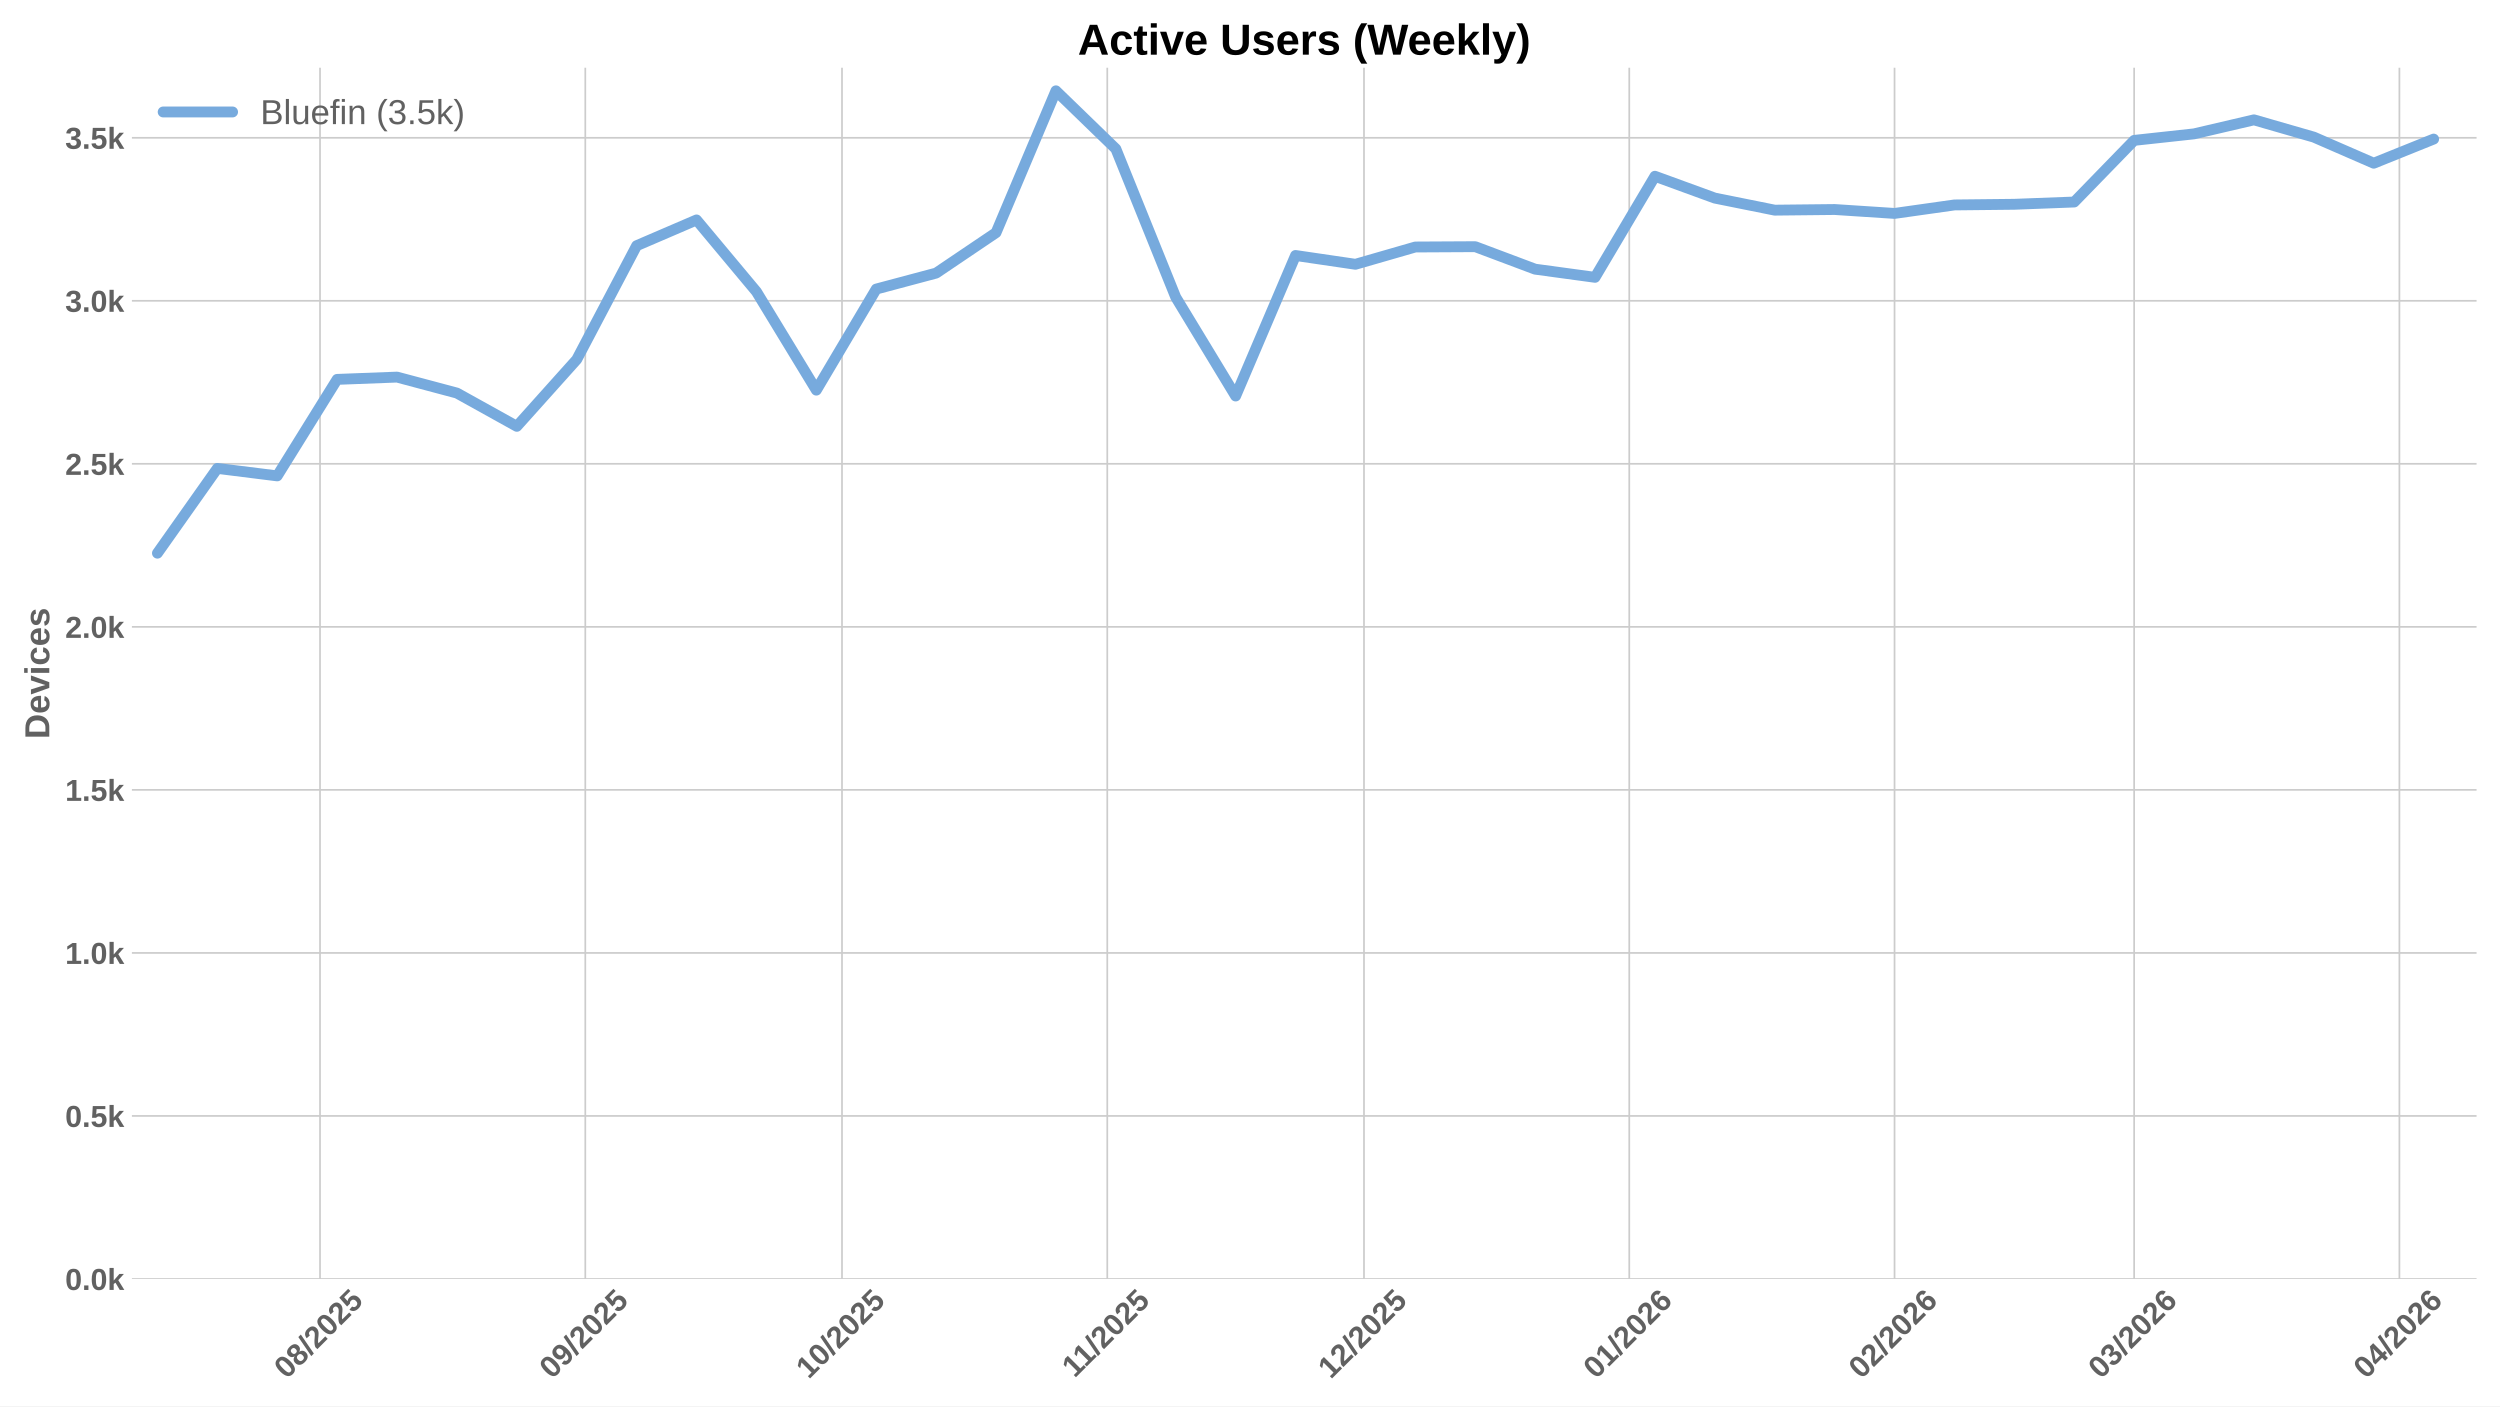
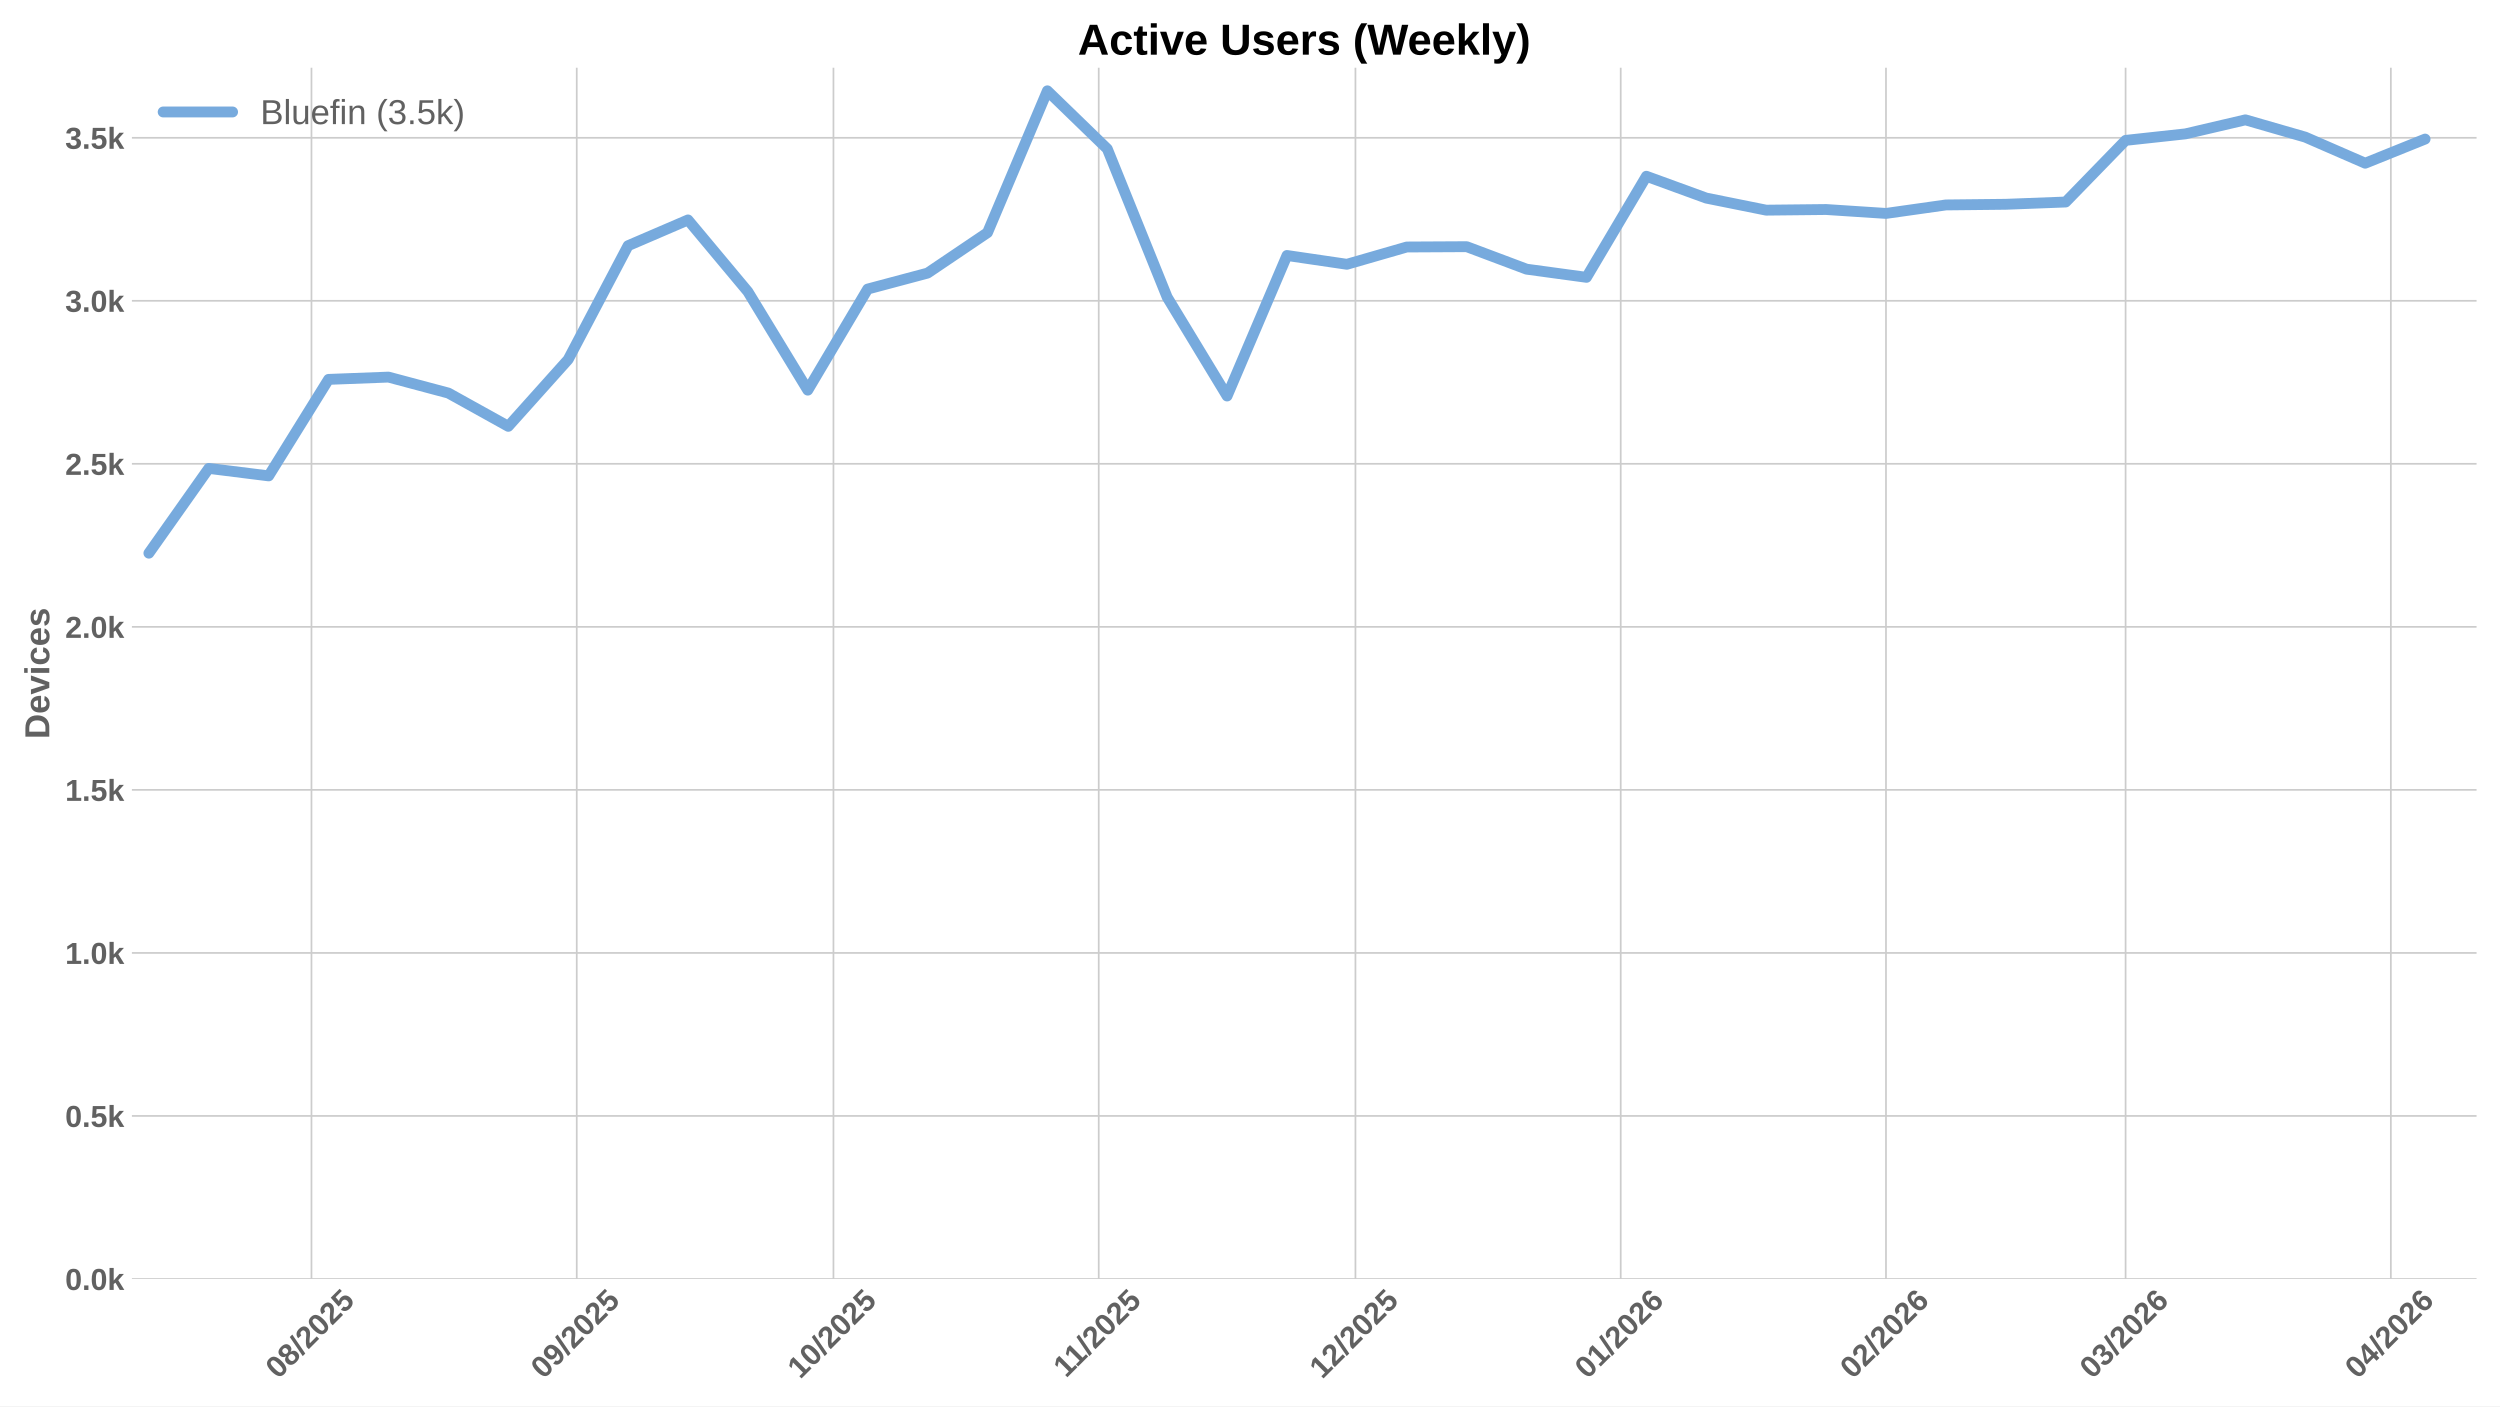
<svg xmlns="http://www.w3.org/2000/svg" xmlns:xlink="http://www.w3.org/1999/xlink" width="1152pt" height="648pt" viewBox="0 0 1152 648" version="1.1">
  <defs>
    <style type="text/css">*{stroke-linejoin: round; stroke-linecap: butt}</style>
  </defs>
  <g id="figure_1">
    <g id="patch_1">
      <path d="M 0 648  L 1152 648  L 1152 0  L 0 0  z " style="fill: #ffffff" />
    </g>
    <g id="axes_1">
      <g id="patch_2">
        <path d="M 60.78 589.343  L 1141.2 589.343  L 1141.2 31.2  L 60.78 31.2  z " style="fill: #ffffff" />
      </g>
      <g id="matplotlib.axis_1">
        <g id="xtick_1">
          <g id="line2d_1">
-             <path d="M 147.464 589.343  L 147.464 31.2  " clip-path="url(#pe4ef826244)" style="fill: none; stroke: #cccccc; stroke-width: 0.8; stroke-linecap: round" />
+             <path d="M 143.525 589.343  L 143.525 31.2  " clip-path="url(#p7a9ebee84d)" style="fill: none; stroke: #cccccc; stroke-width: 0.8; stroke-linecap: round" />
          </g>
          <g id="line2d_2" />
          <g id="text_1">
-             <g style="fill: #616161" transform="translate(132.1342 635.7977) rotate(-45) scale(0.14 -0.14)">
+             <g style="fill: #616161" transform="translate(128.1943 635.7977) rotate(-45) scale(0.14 -0.14)">
              <defs>
                <path id="LiberationSans-Bold-30" d="M 3297 2203  Q 3297 1088 2914 512  Q 2531 -63 1766 -63  Q 253 -63 253 2203  Q 253 2994 418 3494  Q 584 3994 915 4231  Q 1247 4469 1791 4469  Q 2572 4469 2934 3903  Q 3297 3338 3297 2203  z M 2416 2203  Q 2416 2813 2356 3150  Q 2297 3488 2165 3634  Q 2034 3781 1784 3781  Q 1519 3781 1383 3632  Q 1247 3484 1189 3148  Q 1131 2813 1131 2203  Q 1131 1600 1192 1261  Q 1253 922 1386 775  Q 1519 628 1772 628  Q 2022 628 2158 783  Q 2294 938 2355 1278  Q 2416 1619 2416 2203  z " transform="scale(0.015625)" />
                <path id="LiberationSans-Bold-38" d="M 3363 1241  Q 3363 622 2953 279  Q 2544 -63 1784 -63  Q 1031 -63 617 278  Q 203 619 203 1234  Q 203 1656 447 1945  Q 691 2234 1100 2303  L 1100 2316  Q 744 2394 525 2669  Q 306 2944 306 3303  Q 306 3844 689 4156  Q 1072 4469 1772 4469  Q 2488 4469 2870 4164  Q 3253 3859 3253 3297  Q 3253 2938 3036 2666  Q 2819 2394 2453 2322  L 2453 2309  Q 2878 2241 3120 1961  Q 3363 1681 3363 1241  z M 2350 3250  Q 2350 3563 2206 3708  Q 2063 3853 1772 3853  Q 1203 3853 1203 3250  Q 1203 2619 1778 2619  Q 2066 2619 2208 2766  Q 2350 2913 2350 3250  z M 2453 1313  Q 2453 2003 1766 2003  Q 1447 2003 1276 1822  Q 1106 1641 1106 1300  Q 1106 913 1275 734  Q 1444 556 1791 556  Q 2131 556 2292 734  Q 2453 913 2453 1313  z " transform="scale(0.015625)" />
                <path id="LiberationSans-Bold-2f" d="M 63 -128  L 972 4638  L 1716 4638  L 822 -128  L 63 -128  z " transform="scale(0.015625)" />
                <path id="LiberationSans-Bold-32" d="M 222 0  L 222 609  Q 394 988 711 1347  Q 1028 1706 1509 2097  Q 1972 2472 2158 2715  Q 2344 2959 2344 3194  Q 2344 3769 1766 3769  Q 1484 3769 1336 3617  Q 1188 3466 1144 3163  L 259 3213  Q 334 3825 717 4147  Q 1100 4469 1759 4469  Q 2472 4469 2853 4144  Q 3234 3819 3234 3231  Q 3234 2922 3112 2672  Q 2991 2422 2800 2211  Q 2609 2000 2376 1815  Q 2144 1631 1925 1456  Q 1706 1281 1526 1103  Q 1347 925 1259 722  L 3303 722  L 3303 0  L 222 0  z " transform="scale(0.015625)" />
                <path id="LiberationSans-Bold-35" d="M 3381 1466  Q 3381 766 2945 351  Q 2509 -63 1750 -63  Q 1088 -63 689 235  Q 291 534 197 1100  L 1075 1172  Q 1144 891 1319 762  Q 1494 634 1759 634  Q 2088 634 2283 843  Q 2478 1053 2478 1447  Q 2478 1794 2293 2001  Q 2109 2209 1778 2209  Q 1413 2209 1181 1925  L 325 1925  L 478 4403  L 3125 4403  L 3125 3750  L 1275 3750  L 1203 2638  Q 1522 2919 2000 2919  Q 2628 2919 3004 2528  Q 3381 2138 3381 1466  z " transform="scale(0.015625)" />
              </defs>
              <use xlink:href="#LiberationSans-Bold-30" />
              <use xlink:href="#LiberationSans-Bold-38" transform="translate(55.61523 0)" />
              <use xlink:href="#LiberationSans-Bold-2f" transform="translate(111.2305 0)" />
              <use xlink:href="#LiberationSans-Bold-32" transform="translate(139.0137 0)" />
              <use xlink:href="#LiberationSans-Bold-30" transform="translate(194.6289 0)" />
              <use xlink:href="#LiberationSans-Bold-32" transform="translate(250.2441 0)" />
              <use xlink:href="#LiberationSans-Bold-35" transform="translate(305.8594 0)" />
            </g>
          </g>
        </g>
        <g id="xtick_2">
          <g id="line2d_3">
-             <path d="M 269.702 589.343  L 269.702 31.2  " clip-path="url(#pe4ef826244)" style="fill: none; stroke: #cccccc; stroke-width: 0.8; stroke-linecap: round" />
+             <path d="M 265.762 589.343  L 265.762 31.2  " clip-path="url(#p7a9ebee84d)" style="fill: none; stroke: #cccccc; stroke-width: 0.8; stroke-linecap: round" />
          </g>
          <g id="line2d_4" />
          <g id="text_2">
-             <g style="fill: #616161" transform="translate(254.3715 635.7977) rotate(-45) scale(0.14 -0.14)">
+             <g style="fill: #616161" transform="translate(250.4316 635.7977) rotate(-45) scale(0.14 -0.14)">
              <defs>
                <path id="LiberationSans-Bold-39" d="M 3322 2272  Q 3322 1100 2894 518  Q 2466 -63 1678 -63  Q 1097 -63 767 185  Q 438 434 300 972  L 1125 1088  Q 1247 628 1688 628  Q 2056 628 2254 981  Q 2453 1334 2459 2028  Q 2341 1794 2070 1661  Q 1800 1528 1488 1528  Q 906 1528 564 1923  Q 222 2319 222 2994  Q 222 3688 623 4078  Q 1025 4469 1759 4469  Q 2550 4469 2936 3920  Q 3322 3372 3322 2272  z M 2394 2888  Q 2394 3297 2214 3539  Q 2034 3781 1738 3781  Q 1447 3781 1280 3570  Q 1113 3359 1113 2988  Q 1113 2622 1278 2401  Q 1444 2181 1741 2181  Q 2022 2181 2208 2373  Q 2394 2566 2394 2888  z " transform="scale(0.015625)" />
              </defs>
              <use xlink:href="#LiberationSans-Bold-30" />
              <use xlink:href="#LiberationSans-Bold-39" transform="translate(55.61523 0)" />
              <use xlink:href="#LiberationSans-Bold-2f" transform="translate(111.2305 0)" />
              <use xlink:href="#LiberationSans-Bold-32" transform="translate(139.0137 0)" />
              <use xlink:href="#LiberationSans-Bold-30" transform="translate(194.6289 0)" />
              <use xlink:href="#LiberationSans-Bold-32" transform="translate(250.2441 0)" />
              <use xlink:href="#LiberationSans-Bold-35" transform="translate(305.8594 0)" />
            </g>
          </g>
        </g>
        <g id="xtick_3">
          <g id="line2d_5">
-             <path d="M 387.996 589.343  L 387.996 31.2  " clip-path="url(#pe4ef826244)" style="fill: none; stroke: #cccccc; stroke-width: 0.8; stroke-linecap: round" />
+             <path d="M 384.056 589.343  L 384.056 31.2  " clip-path="url(#p7a9ebee84d)" style="fill: none; stroke: #cccccc; stroke-width: 0.8; stroke-linecap: round" />
          </g>
          <g id="line2d_6" />
          <g id="text_3">
-             <g style="fill: #616161" transform="translate(372.6657 635.7977) rotate(-45) scale(0.14 -0.14)">
+             <g style="fill: #616161" transform="translate(368.7258 635.7977) rotate(-45) scale(0.14 -0.14)">
              <defs>
                <path id="LiberationSans-Bold-31" d="M 403 0  L 403 653  L 1494 653  L 1494 3656  L 438 2997  L 438 3688  L 1541 4403  L 2372 4403  L 2372 653  L 3381 653  L 3381 0  L 403 0  z " transform="scale(0.015625)" />
              </defs>
              <use xlink:href="#LiberationSans-Bold-31" />
              <use xlink:href="#LiberationSans-Bold-30" transform="translate(55.61523 0)" />
              <use xlink:href="#LiberationSans-Bold-2f" transform="translate(111.2305 0)" />
              <use xlink:href="#LiberationSans-Bold-32" transform="translate(139.0137 0)" />
              <use xlink:href="#LiberationSans-Bold-30" transform="translate(194.6289 0)" />
              <use xlink:href="#LiberationSans-Bold-32" transform="translate(250.2441 0)" />
              <use xlink:href="#LiberationSans-Bold-35" transform="translate(305.8594 0)" />
            </g>
          </g>
        </g>
        <g id="xtick_4">
          <g id="line2d_7">
-             <path d="M 510.233 589.343  L 510.233 31.2  " clip-path="url(#pe4ef826244)" style="fill: none; stroke: #cccccc; stroke-width: 0.8; stroke-linecap: round" />
+             <path d="M 506.293 589.343  L 506.293 31.2  " clip-path="url(#p7a9ebee84d)" style="fill: none; stroke: #cccccc; stroke-width: 0.8; stroke-linecap: round" />
          </g>
          <g id="line2d_8" />
          <g id="text_4">
-             <g style="fill: #616161" transform="translate(495.1752 635.2532) rotate(-45) scale(0.14 -0.14)">
+             <g style="fill: #616161" transform="translate(491.2353 635.2532) rotate(-45) scale(0.14 -0.14)">
              <use xlink:href="#LiberationSans-Bold-31" />
              <use xlink:href="#LiberationSans-Bold-31" transform="translate(50.11523 0)" />
              <use xlink:href="#LiberationSans-Bold-2f" transform="translate(105.7305 0)" />
              <use xlink:href="#LiberationSans-Bold-32" transform="translate(133.5137 0)" />
              <use xlink:href="#LiberationSans-Bold-30" transform="translate(189.1289 0)" />
              <use xlink:href="#LiberationSans-Bold-32" transform="translate(244.7441 0)" />
              <use xlink:href="#LiberationSans-Bold-35" transform="translate(300.3594 0)" />
            </g>
          </g>
        </g>
        <g id="xtick_5">
          <g id="line2d_9">
-             <path d="M 628.527 589.343  L 628.527 31.2  " clip-path="url(#pe4ef826244)" style="fill: none; stroke: #cccccc; stroke-width: 0.8; stroke-linecap: round" />
+             <path d="M 624.588 589.343  L 624.588 31.2  " clip-path="url(#p7a9ebee84d)" style="fill: none; stroke: #cccccc; stroke-width: 0.8; stroke-linecap: round" />
          </g>
          <g id="line2d_10" />
          <g id="text_5">
-             <g style="fill: #616161" transform="translate(613.1971 635.7977) rotate(-45) scale(0.14 -0.14)">
+             <g style="fill: #616161" transform="translate(609.2573 635.7977) rotate(-45) scale(0.14 -0.14)">
              <use xlink:href="#LiberationSans-Bold-31" />
              <use xlink:href="#LiberationSans-Bold-32" transform="translate(55.61523 0)" />
              <use xlink:href="#LiberationSans-Bold-2f" transform="translate(111.2305 0)" />
              <use xlink:href="#LiberationSans-Bold-32" transform="translate(139.0137 0)" />
              <use xlink:href="#LiberationSans-Bold-30" transform="translate(194.6289 0)" />
              <use xlink:href="#LiberationSans-Bold-32" transform="translate(250.2441 0)" />
              <use xlink:href="#LiberationSans-Bold-35" transform="translate(305.8594 0)" />
            </g>
          </g>
        </g>
        <g id="xtick_6">
          <g id="line2d_11">
-             <path d="M 750.765 589.343  L 750.765 31.2  " clip-path="url(#pe4ef826244)" style="fill: none; stroke: #cccccc; stroke-width: 0.8; stroke-linecap: round" />
+             <path d="M 746.825 589.343  L 746.825 31.2  " clip-path="url(#p7a9ebee84d)" style="fill: none; stroke: #cccccc; stroke-width: 0.8; stroke-linecap: round" />
          </g>
          <g id="line2d_12" />
          <g id="text_6">
-             <g style="fill: #616161" transform="translate(735.4344 635.7977) rotate(-45) scale(0.14 -0.14)">
+             <g style="fill: #616161" transform="translate(731.4946 635.7977) rotate(-45) scale(0.14 -0.14)">
              <defs>
                <path id="LiberationSans-Bold-36" d="M 3328 1441  Q 3328 738 2934 337  Q 2541 -63 1847 -63  Q 1069 -63 651 482  Q 234 1028 234 2100  Q 234 3278 657 3873  Q 1081 4469 1869 4469  Q 2428 4469 2751 4222  Q 3075 3975 3209 3456  L 2381 3341  Q 2263 3775 1850 3775  Q 1497 3775 1295 3422  Q 1094 3069 1094 2350  Q 1234 2584 1484 2709  Q 1734 2834 2050 2834  Q 2641 2834 2984 2459  Q 3328 2084 3328 1441  z M 2447 1416  Q 2447 1791 2273 1989  Q 2100 2188 1797 2188  Q 1506 2188 1331 2002  Q 1156 1816 1156 1509  Q 1156 1125 1339 873  Q 1522 622 1819 622  Q 2116 622 2281 833  Q 2447 1044 2447 1416  z " transform="scale(0.015625)" />
              </defs>
              <use xlink:href="#LiberationSans-Bold-30" />
              <use xlink:href="#LiberationSans-Bold-31" transform="translate(55.61523 0)" />
              <use xlink:href="#LiberationSans-Bold-2f" transform="translate(111.2305 0)" />
              <use xlink:href="#LiberationSans-Bold-32" transform="translate(139.0137 0)" />
              <use xlink:href="#LiberationSans-Bold-30" transform="translate(194.6289 0)" />
              <use xlink:href="#LiberationSans-Bold-32" transform="translate(250.2441 0)" />
              <use xlink:href="#LiberationSans-Bold-36" transform="translate(305.8594 0)" />
            </g>
          </g>
        </g>
        <g id="xtick_7">
          <g id="line2d_13">
-             <path d="M 873.002 589.343  L 873.002 31.2  " clip-path="url(#pe4ef826244)" style="fill: none; stroke: #cccccc; stroke-width: 0.8; stroke-linecap: round" />
+             <path d="M 869.062 589.343  L 869.062 31.2  " clip-path="url(#p7a9ebee84d)" style="fill: none; stroke: #cccccc; stroke-width: 0.8; stroke-linecap: round" />
          </g>
          <g id="line2d_14" />
          <g id="text_7">
-             <g style="fill: #616161" transform="translate(857.6717 635.7977) rotate(-45) scale(0.14 -0.14)">
+             <g style="fill: #616161" transform="translate(853.7319 635.7977) rotate(-45) scale(0.14 -0.14)">
              <use xlink:href="#LiberationSans-Bold-30" />
              <use xlink:href="#LiberationSans-Bold-32" transform="translate(55.61523 0)" />
              <use xlink:href="#LiberationSans-Bold-2f" transform="translate(111.2305 0)" />
              <use xlink:href="#LiberationSans-Bold-32" transform="translate(139.0137 0)" />
              <use xlink:href="#LiberationSans-Bold-30" transform="translate(194.6289 0)" />
              <use xlink:href="#LiberationSans-Bold-32" transform="translate(250.2441 0)" />
              <use xlink:href="#LiberationSans-Bold-36" transform="translate(305.8594 0)" />
            </g>
          </g>
        </g>
        <g id="xtick_8">
          <g id="line2d_15">
-             <path d="M 983.41 589.343  L 983.41 31.2  " clip-path="url(#pe4ef826244)" style="fill: none; stroke: #cccccc; stroke-width: 0.8; stroke-linecap: round" />
+             <path d="M 979.47 589.343  L 979.47 31.2  " clip-path="url(#p7a9ebee84d)" style="fill: none; stroke: #cccccc; stroke-width: 0.8; stroke-linecap: round" />
          </g>
          <g id="line2d_16" />
          <g id="text_8">
-             <g style="fill: #616161" transform="translate(968.0796 635.7977) rotate(-45) scale(0.14 -0.14)">
+             <g style="fill: #616161" transform="translate(964.1397 635.7977) rotate(-45) scale(0.14 -0.14)">
              <defs>
                <path id="LiberationSans-Bold-33" d="M 3328 1222  Q 3328 603 2922 265  Q 2516 -72 1766 -72  Q 1056 -72 637 254  Q 219 581 147 1197  L 1041 1275  Q 1125 641 1763 641  Q 2078 641 2253 797  Q 2428 953 2428 1275  Q 2428 1569 2215 1725  Q 2003 1881 1584 1881  L 1278 1881  L 1278 2591  L 1566 2591  Q 1944 2591 2134 2745  Q 2325 2900 2325 3188  Q 2325 3459 2173 3614  Q 2022 3769 1731 3769  Q 1459 3769 1292 3619  Q 1125 3469 1100 3194  L 222 3256  Q 291 3825 694 4147  Q 1097 4469 1747 4469  Q 2438 4469 2827 4158  Q 3216 3847 3216 3297  Q 3216 2884 2973 2618  Q 2731 2353 2275 2266  L 2275 2253  Q 2781 2194 3054 1920  Q 3328 1647 3328 1222  z " transform="scale(0.015625)" />
              </defs>
              <use xlink:href="#LiberationSans-Bold-30" />
              <use xlink:href="#LiberationSans-Bold-33" transform="translate(55.61523 0)" />
              <use xlink:href="#LiberationSans-Bold-2f" transform="translate(111.2305 0)" />
              <use xlink:href="#LiberationSans-Bold-32" transform="translate(139.0137 0)" />
              <use xlink:href="#LiberationSans-Bold-30" transform="translate(194.6289 0)" />
              <use xlink:href="#LiberationSans-Bold-32" transform="translate(250.2441 0)" />
              <use xlink:href="#LiberationSans-Bold-36" transform="translate(305.8594 0)" />
            </g>
          </g>
        </g>
        <g id="xtick_9">
          <g id="line2d_17">
-             <path d="M 1105.647 589.343  L 1105.647 31.2  " clip-path="url(#pe4ef826244)" style="fill: none; stroke: #cccccc; stroke-width: 0.8; stroke-linecap: round" />
+             <path d="M 1101.707 589.343  L 1101.707 31.2  " clip-path="url(#p7a9ebee84d)" style="fill: none; stroke: #cccccc; stroke-width: 0.8; stroke-linecap: round" />
          </g>
          <g id="line2d_18" />
          <g id="text_9">
-             <g style="fill: #616161" transform="translate(1090.317 635.7977) rotate(-45) scale(0.14 -0.14)">
+             <g style="fill: #616161" transform="translate(1086.377 635.7977) rotate(-45) scale(0.14 -0.14)">
              <defs>
                <path id="LiberationSans-Bold-34" d="M 2938 897  L 2938 0  L 2100 0  L 2100 897  L 97 897  L 97 1556  L 1956 4403  L 2938 4403  L 2938 1550  L 3525 1550  L 3525 897  L 2938 897  z M 2100 2991  Q 2100 3159 2111 3356  Q 2122 3553 2128 3609  Q 2047 3434 1834 3103  L 813 1550  L 2100 1550  L 2100 2991  z " transform="scale(0.015625)" />
              </defs>
              <use xlink:href="#LiberationSans-Bold-30" />
              <use xlink:href="#LiberationSans-Bold-34" transform="translate(55.61523 0)" />
              <use xlink:href="#LiberationSans-Bold-2f" transform="translate(111.2305 0)" />
              <use xlink:href="#LiberationSans-Bold-32" transform="translate(139.0137 0)" />
              <use xlink:href="#LiberationSans-Bold-30" transform="translate(194.6289 0)" />
              <use xlink:href="#LiberationSans-Bold-32" transform="translate(250.2441 0)" />
              <use xlink:href="#LiberationSans-Bold-36" transform="translate(305.8594 0)" />
            </g>
          </g>
        </g>
      </g>
      <g id="matplotlib.axis_2">
        <g id="ytick_1">
          <g id="line2d_19">
-             <path d="M 60.78 589.343  L 1141.2 589.343  " clip-path="url(#pe4ef826244)" style="fill: none; stroke: #cccccc; stroke-width: 0.8; stroke-linecap: round" />
+             <path d="M 60.78 589.343  L 1141.2 589.343  " clip-path="url(#p7a9ebee84d)" style="fill: none; stroke: #cccccc; stroke-width: 0.8; stroke-linecap: round" />
          </g>
          <g id="line2d_20" />
          <g id="text_10">
            <g style="fill: #616161" transform="translate(30.03469 594.416) scale(0.14 -0.14)">
              <defs>
                <path id="LiberationSans-Bold-2e" d="M 434 0  L 434 953  L 1338 953  L 1338 0  L 434 0  z " transform="scale(0.015625)" />
                <path id="LiberationSans-Bold-6b" d="M 2606 0  L 1703 1531  L 1325 1269  L 1325 0  L 447 0  L 447 4638  L 1325 4638  L 1325 1981  L 2531 3381  L 3475 3381  L 2288 2063  L 3566 0  L 2606 0  z " transform="scale(0.015625)" />
              </defs>
              <use xlink:href="#LiberationSans-Bold-30" />
              <use xlink:href="#LiberationSans-Bold-2e" transform="translate(55.61523 0)" />
              <use xlink:href="#LiberationSans-Bold-30" transform="translate(83.39844 0)" />
              <use xlink:href="#LiberationSans-Bold-6b" transform="translate(139.0137 0)" />
            </g>
          </g>
        </g>
        <g id="ytick_2">
          <g id="line2d_21">
-             <path d="M 60.78 514.221  L 1141.2 514.221  " clip-path="url(#pe4ef826244)" style="fill: none; stroke: #cccccc; stroke-width: 0.8; stroke-linecap: round" />
+             <path d="M 60.78 514.221  L 1141.2 514.221  " clip-path="url(#p7a9ebee84d)" style="fill: none; stroke: #cccccc; stroke-width: 0.8; stroke-linecap: round" />
          </g>
          <g id="line2d_22" />
          <g id="text_11">
            <g style="fill: #616161" transform="translate(30.03469 519.2938) scale(0.14 -0.14)">
              <use xlink:href="#LiberationSans-Bold-30" />
              <use xlink:href="#LiberationSans-Bold-2e" transform="translate(55.61523 0)" />
              <use xlink:href="#LiberationSans-Bold-35" transform="translate(83.39844 0)" />
              <use xlink:href="#LiberationSans-Bold-6b" transform="translate(139.0137 0)" />
            </g>
          </g>
        </g>
        <g id="ytick_3">
          <g id="line2d_23">
-             <path d="M 60.78 439.099  L 1141.2 439.099  " clip-path="url(#pe4ef826244)" style="fill: none; stroke: #cccccc; stroke-width: 0.8; stroke-linecap: round" />
+             <path d="M 60.78 439.099  L 1141.2 439.099  " clip-path="url(#p7a9ebee84d)" style="fill: none; stroke: #cccccc; stroke-width: 0.8; stroke-linecap: round" />
          </g>
          <g id="line2d_24" />
          <g id="text_12">
            <g style="fill: #616161" transform="translate(30.03469 444.1715) scale(0.14 -0.14)">
              <use xlink:href="#LiberationSans-Bold-31" />
              <use xlink:href="#LiberationSans-Bold-2e" transform="translate(55.61523 0)" />
              <use xlink:href="#LiberationSans-Bold-30" transform="translate(83.39844 0)" />
              <use xlink:href="#LiberationSans-Bold-6b" transform="translate(139.0137 0)" />
            </g>
          </g>
        </g>
        <g id="ytick_4">
          <g id="line2d_25">
-             <path d="M 60.78 363.976  L 1141.2 363.976  " clip-path="url(#pe4ef826244)" style="fill: none; stroke: #cccccc; stroke-width: 0.8; stroke-linecap: round" />
+             <path d="M 60.78 363.976  L 1141.2 363.976  " clip-path="url(#p7a9ebee84d)" style="fill: none; stroke: #cccccc; stroke-width: 0.8; stroke-linecap: round" />
          </g>
          <g id="line2d_26" />
          <g id="text_13">
            <g style="fill: #616161" transform="translate(30.03469 369.0493) scale(0.14 -0.14)">
              <use xlink:href="#LiberationSans-Bold-31" />
              <use xlink:href="#LiberationSans-Bold-2e" transform="translate(55.61523 0)" />
              <use xlink:href="#LiberationSans-Bold-35" transform="translate(83.39844 0)" />
              <use xlink:href="#LiberationSans-Bold-6b" transform="translate(139.0137 0)" />
            </g>
          </g>
        </g>
        <g id="ytick_5">
          <g id="line2d_27">
-             <path d="M 60.78 288.854  L 1141.2 288.854  " clip-path="url(#pe4ef826244)" style="fill: none; stroke: #cccccc; stroke-width: 0.8; stroke-linecap: round" />
+             <path d="M 60.78 288.854  L 1141.2 288.854  " clip-path="url(#p7a9ebee84d)" style="fill: none; stroke: #cccccc; stroke-width: 0.8; stroke-linecap: round" />
          </g>
          <g id="line2d_28" />
          <g id="text_14">
            <g style="fill: #616161" transform="translate(30.03469 293.9271) scale(0.14 -0.14)">
              <use xlink:href="#LiberationSans-Bold-32" />
              <use xlink:href="#LiberationSans-Bold-2e" transform="translate(55.61523 0)" />
              <use xlink:href="#LiberationSans-Bold-30" transform="translate(83.39844 0)" />
              <use xlink:href="#LiberationSans-Bold-6b" transform="translate(139.0137 0)" />
            </g>
          </g>
        </g>
        <g id="ytick_6">
          <g id="line2d_29">
-             <path d="M 60.78 213.732  L 1141.2 213.732  " clip-path="url(#pe4ef826244)" style="fill: none; stroke: #cccccc; stroke-width: 0.8; stroke-linecap: round" />
+             <path d="M 60.78 213.732  L 1141.2 213.732  " clip-path="url(#p7a9ebee84d)" style="fill: none; stroke: #cccccc; stroke-width: 0.8; stroke-linecap: round" />
          </g>
          <g id="line2d_30" />
          <g id="text_15">
            <g style="fill: #616161" transform="translate(30.03469 218.8048) scale(0.14 -0.14)">
              <use xlink:href="#LiberationSans-Bold-32" />
              <use xlink:href="#LiberationSans-Bold-2e" transform="translate(55.61523 0)" />
              <use xlink:href="#LiberationSans-Bold-35" transform="translate(83.39844 0)" />
              <use xlink:href="#LiberationSans-Bold-6b" transform="translate(139.0137 0)" />
            </g>
          </g>
        </g>
        <g id="ytick_7">
          <g id="line2d_31">
-             <path d="M 60.78 138.61  L 1141.2 138.61  " clip-path="url(#pe4ef826244)" style="fill: none; stroke: #cccccc; stroke-width: 0.8; stroke-linecap: round" />
+             <path d="M 60.78 138.61  L 1141.2 138.61  " clip-path="url(#p7a9ebee84d)" style="fill: none; stroke: #cccccc; stroke-width: 0.8; stroke-linecap: round" />
          </g>
          <g id="line2d_32" />
          <g id="text_16">
            <g style="fill: #616161" transform="translate(30.03469 143.6826) scale(0.14 -0.14)">
              <use xlink:href="#LiberationSans-Bold-33" />
              <use xlink:href="#LiberationSans-Bold-2e" transform="translate(55.61523 0)" />
              <use xlink:href="#LiberationSans-Bold-30" transform="translate(83.39844 0)" />
              <use xlink:href="#LiberationSans-Bold-6b" transform="translate(139.0137 0)" />
            </g>
          </g>
        </g>
        <g id="ytick_8">
          <g id="line2d_33">
-             <path d="M 60.78 63.488  L 1141.2 63.488  " clip-path="url(#pe4ef826244)" style="fill: none; stroke: #cccccc; stroke-width: 0.8; stroke-linecap: round" />
+             <path d="M 60.78 63.488  L 1141.2 63.488  " clip-path="url(#p7a9ebee84d)" style="fill: none; stroke: #cccccc; stroke-width: 0.8; stroke-linecap: round" />
          </g>
          <g id="line2d_34" />
          <g id="text_17">
            <g style="fill: #616161" transform="translate(30.03469 68.56035) scale(0.14 -0.14)">
              <use xlink:href="#LiberationSans-Bold-33" />
              <use xlink:href="#LiberationSans-Bold-2e" transform="translate(55.61523 0)" />
              <use xlink:href="#LiberationSans-Bold-35" transform="translate(83.39844 0)" />
              <use xlink:href="#LiberationSans-Bold-6b" transform="translate(139.0137 0)" />
            </g>
          </g>
        </g>
        <g id="text_18">
          <g style="fill: #616161" transform="translate(22.71469 340.5153) rotate(-90) scale(0.16 -0.16)">
            <defs>
              <path id="LiberationSans-Bold-44" d="M 4353 2234  Q 4353 1553 4086 1045  Q 3819 538 3330 269  Q 2841 0 2209 0  L 428 0  L 428 4403  L 2022 4403  Q 3134 4403 3743 3842  Q 4353 3281 4353 2234  z M 3425 2234  Q 3425 2944 3056 3317  Q 2688 3691 2003 3691  L 1350 3691  L 1350 713  L 2131 713  Q 2725 713 3075 1122  Q 3425 1531 3425 2234  z " transform="scale(0.015625)" />
              <path id="LiberationSans-Bold-65" d="M 1831 -63  Q 1069 -63 659 389  Q 250 841 250 1706  Q 250 2544 665 2994  Q 1081 3444 1844 3444  Q 2572 3444 2956 2961  Q 3341 2478 3341 1547  L 3341 1522  L 1172 1522  Q 1172 1028 1355 776  Q 1538 525 1875 525  Q 2341 525 2463 928  L 3291 856  Q 2931 -63 1831 -63  z M 1831 2891  Q 1522 2891 1355 2675  Q 1188 2459 1178 2072  L 2491 2072  Q 2466 2481 2294 2686  Q 2122 2891 1831 2891  z " transform="scale(0.015625)" />
              <path id="LiberationSans-Bold-76" d="M 2284 0  L 1234 0  L 25 3381  L 953 3381  L 1544 1491  Q 1591 1334 1766 709  Q 1797 838 1894 1159  Q 1991 1481 2613 3381  L 3531 3381  L 2284 0  z " transform="scale(0.015625)" />
              <path id="LiberationSans-Bold-69" d="M 447 3991  L 447 4638  L 1325 4638  L 1325 3991  L 447 3991  z M 447 0  L 447 3381  L 1325 3381  L 1325 0  L 447 0  z " transform="scale(0.015625)" />
              <path id="LiberationSans-Bold-63" d="M 1856 -63  Q 1088 -63 669 395  Q 250 853 250 1672  Q 250 2509 672 2976  Q 1094 3444 1869 3444  Q 2466 3444 2856 3144  Q 3247 2844 3347 2316  L 2463 2272  Q 2425 2531 2275 2686  Q 2125 2841 1850 2841  Q 1172 2841 1172 1706  Q 1172 538 1863 538  Q 2113 538 2281 695  Q 2450 853 2491 1166  L 3372 1125  Q 3325 778 3123 506  Q 2922 234 2594 85  Q 2266 -63 1856 -63  z " transform="scale(0.015625)" />
              <path id="LiberationSans-Bold-73" d="M 3297 988  Q 3297 497 2895 217  Q 2494 -63 1784 -63  Q 1088 -63 717 157  Q 347 378 225 844  L 997 959  Q 1063 719 1223 619  Q 1384 519 1784 519  Q 2153 519 2322 612  Q 2491 706 2491 906  Q 2491 1069 2355 1164  Q 2219 1259 1894 1325  Q 1150 1472 890 1598  Q 631 1725 495 1926  Q 359 2128 359 2422  Q 359 2906 732 3176  Q 1106 3447 1791 3447  Q 2394 3447 2761 3212  Q 3128 2978 3219 2534  L 2441 2453  Q 2403 2659 2256 2761  Q 2109 2863 1791 2863  Q 1478 2863 1322 2783  Q 1166 2703 1166 2516  Q 1166 2369 1286 2283  Q 1406 2197 1691 2141  Q 2088 2059 2395 1973  Q 2703 1888 2889 1769  Q 3075 1650 3186 1464  Q 3297 1278 3297 988  z " transform="scale(0.015625)" />
            </defs>
            <use xlink:href="#LiberationSans-Bold-44" />
            <use xlink:href="#LiberationSans-Bold-65" transform="translate(72.2168 0)" />
            <use xlink:href="#LiberationSans-Bold-76" transform="translate(127.832 0)" />
            <use xlink:href="#LiberationSans-Bold-69" transform="translate(183.4473 0)" />
            <use xlink:href="#LiberationSans-Bold-63" transform="translate(211.2305 0)" />
            <use xlink:href="#LiberationSans-Bold-65" transform="translate(266.8457 0)" />
            <use xlink:href="#LiberationSans-Bold-73" transform="translate(322.4609 0)" />
          </g>
        </g>
      </g>
      <g id="line2d_35">
-         <path d="M 72.545 254.899  L 100.147 215.835  L 127.749 219.291  L 155.351 174.819  L 182.953 173.767  L 210.555 181.129  L 238.157 196.454  L 265.759 165.654  L 293.361 113.218  L 320.963 101.349  L 348.565 134.403  L 376.167 179.777  L 403.769 133.201  L 431.37 125.839  L 458.972 107.209  L 486.574 41.852  L 514.176 68.596  L 541.778 136.957  L 569.38 182.481  L 596.982 117.726  L 624.584 121.782  L 652.186 113.819  L 679.788 113.669  L 707.39 124.036  L 734.992 127.792  L 762.594 81.216  L 790.196 91.283  L 817.798 96.842  L 845.4 96.541  L 873.002 98.344  L 900.604 94.438  L 928.206 94.137  L 955.808 93.086  L 983.41 64.689  L 1011.012 61.685  L 1038.614 55.224  L 1066.216 63.187  L 1093.818 75.207  L 1121.42 64.089  " clip-path="url(#pe4ef826244)" style="fill: none; stroke: #77aadd; stroke-width: 5; stroke-linecap: round" />
+         <path d="M 68.605 254.899  L 96.207 215.835  L 123.809 219.291  L 151.411 174.819  L 179.013 173.767  L 206.615 181.129  L 234.217 196.454  L 261.819 165.654  L 289.421 113.218  L 317.023 101.349  L 344.625 134.403  L 372.227 179.777  L 399.829 133.201  L 427.431 125.839  L 455.033 107.209  L 482.635 41.852  L 510.237 68.596  L 537.839 136.957  L 565.44 182.481  L 593.042 117.726  L 620.644 121.782  L 648.246 113.819  L 675.848 113.669  L 703.45 124.036  L 731.052 127.792  L 758.654 81.216  L 786.256 91.283  L 813.858 96.842  L 841.46 96.541  L 869.062 98.344  L 896.664 94.438  L 924.266 94.137  L 951.868 93.086  L 979.47 64.689  L 1007.072 61.685  L 1034.674 55.224  L 1062.276 63.187  L 1089.878 75.207  L 1117.48 64.089  " clip-path="url(#p7a9ebee84d)" style="fill: none; stroke: #77aadd; stroke-width: 5; stroke-linecap: round" />
      </g>
      <g id="patch_3">
        <path d="M 60.78 589.343  L 60.78 31.2  " style="fill: none" />
      </g>
      <g id="patch_4">
        <path d="M 1141.2 589.343  L 1141.2 31.2  " style="fill: none" />
      </g>
      <g id="patch_5">
        <path d="M 60.78 589.343  L 1141.2 589.343  " style="fill: none" />
      </g>
      <g id="patch_6">
        <path d="M 60.78 31.2  L 1141.2 31.2  " style="fill: none" />
      </g>
      <g id="text_19">
        <g transform="translate(496.6791 25.2) scale(0.2 -0.2)">
          <defs>
            <path id="LiberationSans-Bold-41" d="M 3541 0  L 3150 1125  L 1472 1125  L 1081 0  L 159 0  L 1766 4403  L 2853 4403  L 4453 0  L 3541 0  z M 2309 3725  L 2291 3656  Q 2259 3544 2215 3400  Q 2172 3256 1678 1819  L 2944 1819  L 2509 3084  L 2375 3509  L 2309 3725  z " transform="scale(0.015625)" />
            <path id="LiberationSans-Bold-74" d="M 1313 -56  Q 925 -56 715 155  Q 506 366 506 794  L 506 2788  L 78 2788  L 78 3381  L 550 3381  L 825 4175  L 1375 4175  L 1375 3381  L 2016 3381  L 2016 2788  L 1375 2788  L 1375 1031  Q 1375 784 1469 667  Q 1563 550 1759 550  Q 1863 550 2053 594  L 2053 50  Q 1728 -56 1313 -56  z " transform="scale(0.015625)" />
            <path id="LiberationSans-Bold-20" transform="scale(0.015625)" />
            <path id="LiberationSans-Bold-55" d="M 2259 -63  Q 1350 -63 867 381  Q 384 825 384 1650  L 384 4403  L 1306 4403  L 1306 1722  Q 1306 1200 1554 929  Q 1803 659 2284 659  Q 2778 659 3043 942  Q 3309 1225 3309 1753  L 3309 4403  L 4231 4403  L 4231 1697  Q 4231 859 3714 398  Q 3197 -63 2259 -63  z " transform="scale(0.015625)" />
            <path id="LiberationSans-Bold-72" d="M 447 0  L 447 2588  Q 447 2866 439 3052  Q 431 3238 422 3381  L 1259 3381  Q 1269 3325 1284 3039  Q 1300 2753 1300 2659  L 1313 2659  Q 1441 3016 1541 3161  Q 1641 3306 1778 3376  Q 1916 3447 2122 3447  Q 2291 3447 2394 3400  L 2394 2666  Q 2181 2713 2019 2713  Q 1691 2713 1508 2447  Q 1325 2181 1325 1659  L 1325 0  L 447 0  z " transform="scale(0.015625)" />
            <path id="LiberationSans-Bold-28" d="M 1247 -1328  Q 756 -622 537 81  Q 319 784 319 1659  Q 319 2531 537 3232  Q 756 3934 1247 4638  L 2125 4638  Q 1631 3925 1407 3219  Q 1184 2513 1184 1656  Q 1184 803 1406 101  Q 1628 -600 2125 -1328  L 1247 -1328  z " transform="scale(0.015625)" />
            <path id="LiberationSans-Bold-57" d="M 4897 0  L 3803 0  L 3206 2547  Q 3097 2997 3022 3488  Q 2947 3078 2900 2864  Q 2853 2650 2234 0  L 1141 0  L 6 4403  L 941 4403  L 1578 1559  L 1722 872  Q 1809 1306 1892 1701  Q 1975 2097 2516 4403  L 3547 4403  L 4103 2059  Q 4169 1797 4325 872  L 4403 1234  L 4569 1953  L 5100 4403  L 6034 4403  L 4897 0  z " transform="scale(0.015625)" />
            <path id="LiberationSans-Bold-6c" d="M 447 0  L 447 4638  L 1325 4638  L 1325 0  L 447 0  z " transform="scale(0.015625)" />
            <path id="LiberationSans-Bold-79" d="M 884 -1328  Q 569 -1328 331 -1288  L 331 -663  Q 497 -688 634 -688  Q 822 -688 945 -628  Q 1069 -569 1167 -431  Q 1266 -294 1388 34  L 50 3381  L 978 3381  L 1509 1797  Q 1634 1456 1825 753  L 1903 1050  L 2106 1784  L 2606 3381  L 3525 3381  L 2188 -178  Q 1919 -828 1630 -1078  Q 1341 -1328 884 -1328  z " transform="scale(0.015625)" />
            <path id="LiberationSans-Bold-29" d="M 6 -1328  Q 506 -597 726 101  Q 947 800 947 1656  Q 947 2516 722 3223  Q 497 3931 6 4638  L 884 4638  Q 1378 3928 1595 3225  Q 1813 2522 1813 1659  Q 1813 791 1595 87  Q 1378 -616 884 -1328  L 6 -1328  z " transform="scale(0.015625)" />
          </defs>
          <use xlink:href="#LiberationSans-Bold-41" />
          <use xlink:href="#LiberationSans-Bold-63" transform="translate(72.2168 0)" />
          <use xlink:href="#LiberationSans-Bold-74" transform="translate(127.832 0)" />
          <use xlink:href="#LiberationSans-Bold-69" transform="translate(161.1328 0)" />
          <use xlink:href="#LiberationSans-Bold-76" transform="translate(188.916 0)" />
          <use xlink:href="#LiberationSans-Bold-65" transform="translate(244.5312 0)" />
          <use xlink:href="#LiberationSans-Bold-20" transform="translate(300.1465 0)" />
          <use xlink:href="#LiberationSans-Bold-55" transform="translate(327.9297 0)" />
          <use xlink:href="#LiberationSans-Bold-73" transform="translate(400.1465 0)" />
          <use xlink:href="#LiberationSans-Bold-65" transform="translate(455.7617 0)" />
          <use xlink:href="#LiberationSans-Bold-72" transform="translate(511.377 0)" />
          <use xlink:href="#LiberationSans-Bold-73" transform="translate(550.293 0)" />
          <use xlink:href="#LiberationSans-Bold-20" transform="translate(605.9082 0)" />
          <use xlink:href="#LiberationSans-Bold-28" transform="translate(633.6914 0)" />
          <use xlink:href="#LiberationSans-Bold-57" transform="translate(666.9922 0)" />
          <use xlink:href="#LiberationSans-Bold-65" transform="translate(759.627 0)" />
          <use xlink:href="#LiberationSans-Bold-65" transform="translate(815.2422 0)" />
          <use xlink:href="#LiberationSans-Bold-6b" transform="translate(870.8574 0)" />
          <use xlink:href="#LiberationSans-Bold-6c" transform="translate(926.4727 0)" />
          <use xlink:href="#LiberationSans-Bold-79" transform="translate(954.2559 0)" />
          <use xlink:href="#LiberationSans-Bold-29" transform="translate(1009.871 0)" />
        </g>
      </g>
      <g id="legend_1">
        <g id="line2d_36">
          <path d="M 75.18 51.595  L 91.18 51.595  L 107.18 51.595  " style="fill: none; stroke: #77aadd; stroke-width: 5; stroke-linecap: round" />
        </g>
        <g id="text_20">
          <g style="fill: #616161" transform="translate(119.98 57.195) scale(0.16 -0.16)">
            <defs>
              <path id="LiberationSans-42" d="M 3931 1241  Q 3931 653 3503 326  Q 3075 0 2313 0  L 525 0  L 525 4403  L 2125 4403  Q 3675 4403 3675 3334  Q 3675 2944 3456 2678  Q 3238 2413 2838 2322  Q 3363 2259 3647 1970  Q 3931 1681 3931 1241  z M 3075 3263  Q 3075 3619 2831 3772  Q 2588 3925 2125 3925  L 1122 3925  L 1122 2531  L 2125 2531  Q 2603 2531 2839 2711  Q 3075 2891 3075 3263  z M 3328 1288  Q 3328 2066 2234 2066  L 1122 2066  L 1122 478  L 2281 478  Q 2828 478 3078 681  Q 3328 884 3328 1288  z " transform="scale(0.015625)" />
              <path id="LiberationSans-6c" d="M 431 0  L 431 4638  L 994 4638  L 994 0  L 431 0  z " transform="scale(0.015625)" />
              <path id="LiberationSans-75" d="M 981 3381  L 981 1238  Q 981 903 1047 718  Q 1113 534 1256 453  Q 1400 372 1678 372  Q 2084 372 2318 650  Q 2553 928 2553 1422  L 2553 3381  L 3116 3381  L 3116 722  Q 3116 131 3134 0  L 2603 0  Q 2600 16 2597 84  Q 2594 153 2589 242  Q 2584 331 2578 578  L 2569 578  Q 2375 228 2120 82  Q 1866 -63 1488 -63  Q 931 -63 673 214  Q 416 491 416 1128  L 416 3381  L 981 3381  z " transform="scale(0.015625)" />
              <path id="LiberationSans-65" d="M 863 1572  Q 863 991 1103 675  Q 1344 359 1806 359  Q 2172 359 2392 506  Q 2613 653 2691 878  L 3184 738  Q 2881 -63 1806 -63  Q 1056 -63 664 384  Q 272 831 272 1713  Q 272 2550 664 2997  Q 1056 3444 1784 3444  Q 3275 3444 3275 1647  L 3275 1572  L 863 1572  z M 2694 2003  Q 2647 2538 2422 2783  Q 2197 3028 1775 3028  Q 1366 3028 1127 2754  Q 888 2481 869 2003  L 2694 2003  z " transform="scale(0.015625)" />
              <path id="LiberationSans-66" d="M 1128 2972  L 1128 0  L 566 0  L 566 2972  L 91 2972  L 91 3381  L 566 3381  L 566 3763  Q 566 4225 769 4428  Q 972 4631 1391 4631  Q 1625 4631 1788 4594  L 1788 4166  Q 1647 4191 1538 4191  Q 1322 4191 1225 4081  Q 1128 3972 1128 3684  L 1128 3381  L 1788 3381  L 1788 2972  L 1128 2972  z " transform="scale(0.015625)" />
              <path id="LiberationSans-69" d="M 428 4100  L 428 4638  L 991 4638  L 991 4100  L 428 4100  z M 428 0  L 428 3381  L 991 3381  L 991 0  L 428 0  z " transform="scale(0.015625)" />
              <path id="LiberationSans-6e" d="M 2578 0  L 2578 2144  Q 2578 2478 2512 2662  Q 2447 2847 2303 2928  Q 2159 3009 1881 3009  Q 1475 3009 1240 2731  Q 1006 2453 1006 1959  L 1006 0  L 444 0  L 444 2659  Q 444 3250 425 3381  L 956 3381  Q 959 3366 962 3297  Q 966 3228 970 3139  Q 975 3050 981 2803  L 991 2803  Q 1184 3153 1439 3298  Q 1694 3444 2072 3444  Q 2628 3444 2886 3167  Q 3144 2891 3144 2253  L 3144 0  L 2578 0  z " transform="scale(0.015625)" />
              <path id="LiberationSans-20" transform="scale(0.015625)" />
              <path id="LiberationSans-28" d="M 397 1663  Q 397 2566 680 3284  Q 963 4003 1550 4638  L 2094 4638  Q 1509 3988 1236 3256  Q 963 2525 963 1656  Q 963 791 1233 62  Q 1503 -666 2094 -1325  L 1550 -1325  Q 959 -688 678 32  Q 397 753 397 1650  L 397 1663  z " transform="scale(0.015625)" />
              <path id="LiberationSans-33" d="M 3278 1216  Q 3278 606 2890 271  Q 2503 -63 1784 -63  Q 1116 -63 717 239  Q 319 541 244 1131  L 825 1184  Q 938 403 1784 403  Q 2209 403 2451 612  Q 2694 822 2694 1234  Q 2694 1594 2417 1795  Q 2141 1997 1619 1997  L 1300 1997  L 1300 2484  L 1606 2484  Q 2069 2484 2323 2686  Q 2578 2888 2578 3244  Q 2578 3597 2370 3801  Q 2163 4006 1753 4006  Q 1381 4006 1151 3815  Q 922 3625 884 3278  L 319 3322  Q 381 3863 767 4166  Q 1153 4469 1759 4469  Q 2422 4469 2789 4161  Q 3156 3853 3156 3303  Q 3156 2881 2920 2617  Q 2684 2353 2234 2259  L 2234 2247  Q 2728 2194 3003 1916  Q 3278 1638 3278 1216  z " transform="scale(0.015625)" />
              <path id="LiberationSans-2e" d="M 584 0  L 584 684  L 1194 684  L 1194 0  L 584 0  z " transform="scale(0.015625)" />
              <path id="LiberationSans-35" d="M 3291 1434  Q 3291 738 2877 337  Q 2463 -63 1728 -63  Q 1113 -63 734 206  Q 356 475 256 984  L 825 1050  Q 1003 397 1741 397  Q 2194 397 2450 670  Q 2706 944 2706 1422  Q 2706 1838 2448 2094  Q 2191 2350 1753 2350  Q 1525 2350 1328 2278  Q 1131 2206 934 2034  L 384 2034  L 531 4403  L 3034 4403  L 3034 3925  L 1044 3925  L 959 2528  Q 1325 2809 1869 2809  Q 2519 2809 2905 2428  Q 3291 2047 3291 1434  z " transform="scale(0.015625)" />
              <path id="LiberationSans-6b" d="M 2550 0  L 1406 1544  L 994 1203  L 994 0  L 431 0  L 431 4638  L 994 4638  L 994 1741  L 2478 3381  L 3138 3381  L 1766 1928  L 3209 0  L 2550 0  z " transform="scale(0.015625)" />
              <path id="LiberationSans-29" d="M 1734 1650  Q 1734 747 1451 28  Q 1169 -691 581 -1325  L 38 -1325  Q 625 -669 897 57  Q 1169 784 1169 1656  Q 1169 2528 895 3256  Q 622 3984 38 4638  L 581 4638  Q 1172 4000 1453 3279  Q 1734 2559 1734 1663  L 1734 1650  z " transform="scale(0.015625)" />
            </defs>
            <use xlink:href="#LiberationSans-42" />
            <use xlink:href="#LiberationSans-6c" transform="translate(66.69922 0)" />
            <use xlink:href="#LiberationSans-75" transform="translate(88.91602 0)" />
            <use xlink:href="#LiberationSans-65" transform="translate(144.5312 0)" />
            <use xlink:href="#LiberationSans-66" transform="translate(200.1465 0)" />
            <use xlink:href="#LiberationSans-69" transform="translate(227.9297 0)" />
            <use xlink:href="#LiberationSans-6e" transform="translate(250.1465 0)" />
            <use xlink:href="#LiberationSans-20" transform="translate(305.7617 0)" />
            <use xlink:href="#LiberationSans-28" transform="translate(333.5449 0)" />
            <use xlink:href="#LiberationSans-33" transform="translate(366.8457 0)" />
            <use xlink:href="#LiberationSans-2e" transform="translate(422.4609 0)" />
            <use xlink:href="#LiberationSans-35" transform="translate(450.2441 0)" />
            <use xlink:href="#LiberationSans-6b" transform="translate(505.8594 0)" />
            <use xlink:href="#LiberationSans-29" transform="translate(555.8594 0)" />
          </g>
        </g>
      </g>
    </g>
  </g>
  <defs>
-     <clipPath id="pe4ef826244">
+     <clipPath id="p7a9ebee84d">
      <rect x="60.78" y="31.2" width="1080.42" height="558.143" />
    </clipPath>
  </defs>
</svg>
